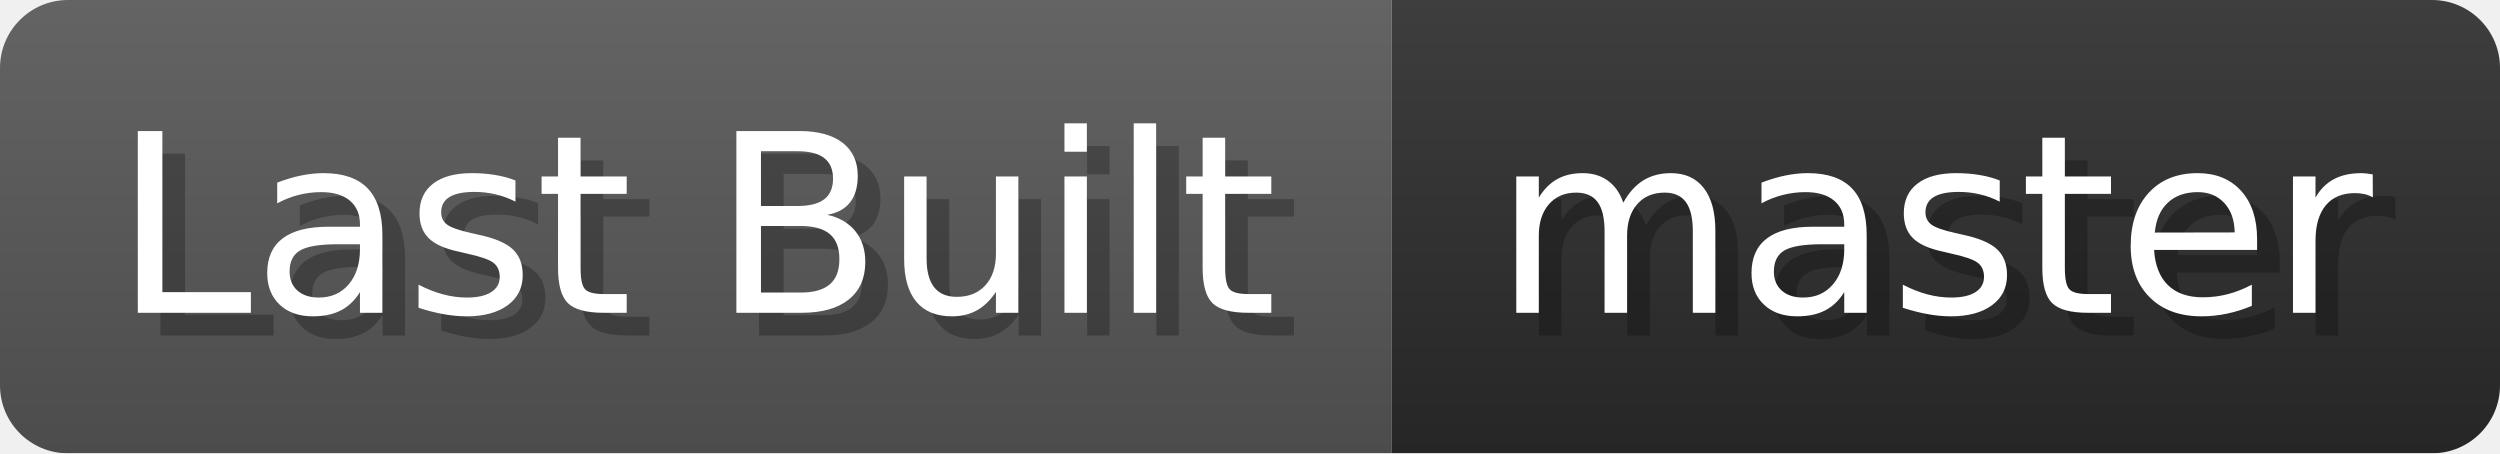
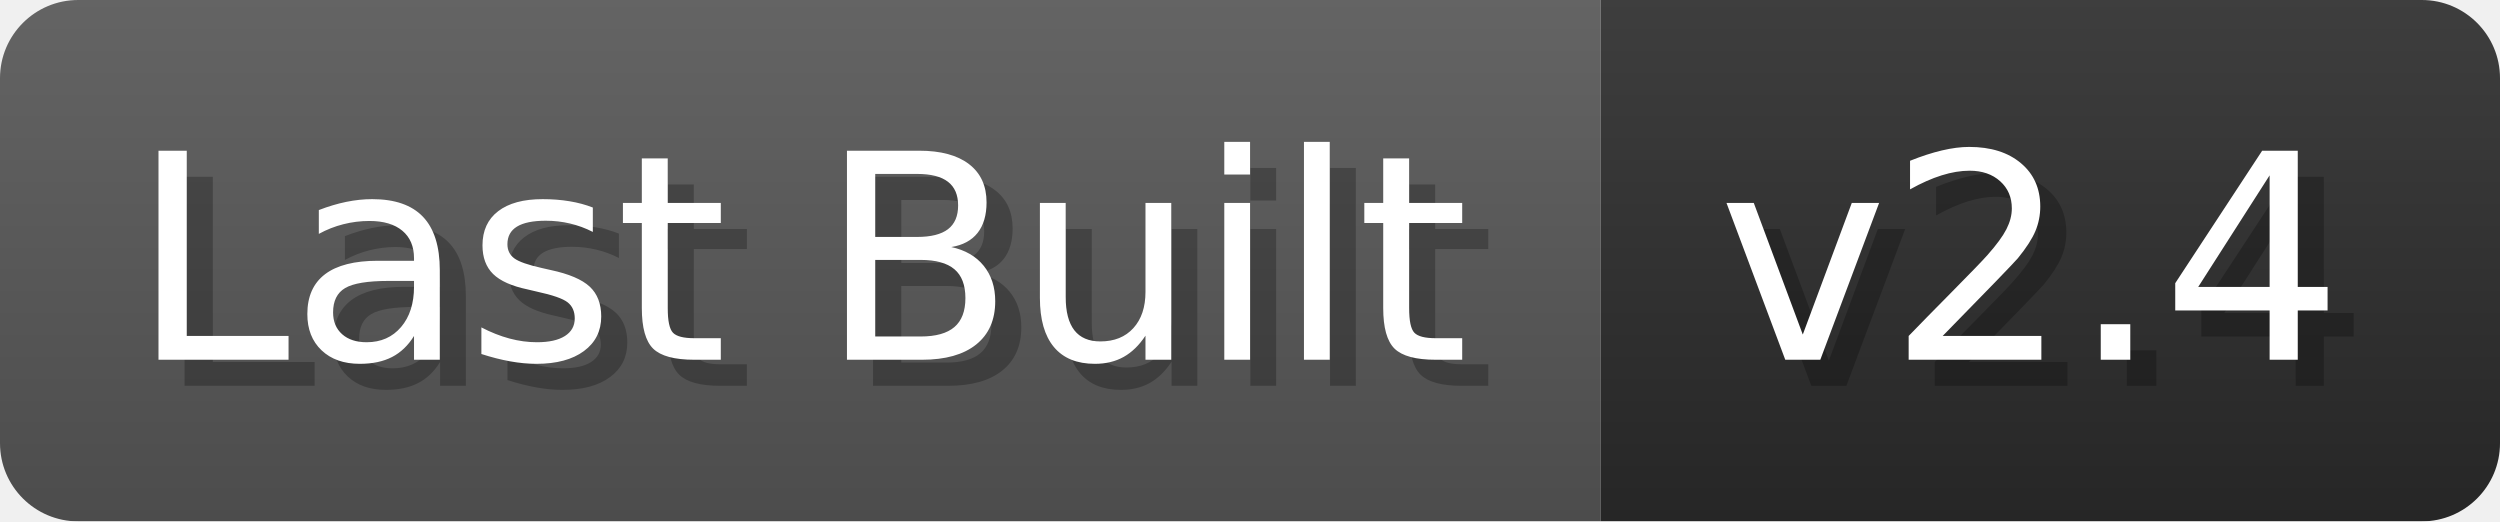
- <svg xmlns="http://www.w3.org/2000/svg" width="110.3" height="20" viewBox="0 0 1103 200" role="img" aria-label="Last Built: master">
+ <svg xmlns="http://www.w3.org/2000/svg" width="95.9" height="20" viewBox="0 0 959 200" role="img" aria-label="Last Built: v2.4">
  <linearGradient id="a" x2="0" y2="100%">
    <stop offset="0" stop-opacity=".1" stop-color="#EEE" />
    <stop offset="1" stop-opacity=".1" />
  </linearGradient>
  <mask id="m">
-     <rect width="1103" height="200" rx="30" fill="#FFF" />
+     <rect width="959" height="200" rx="30" fill="#FFF" />
  </mask>
  <g mask="url(#m)">
    <rect width="614" height="200" fill="#555" />
-     <rect width="489" height="200" fill="#2A2A2A" x="614" />
-     <rect width="1103" height="200" fill="url(#a)" />
+     <rect width="345" height="200" fill="#2A2A2A" x="614" />
+     <rect width="959" height="200" fill="url(#a)" />
  </g>
  <g aria-hidden="true" fill="#fff" text-anchor="start" font-family="Verdana,DejaVu Sans,sans-serif" font-size="110">
    <text x="60" y="148" textLength="514" fill="#000" opacity="0.25">Last Built</text>
    <text x="50" y="138" textLength="514">Last Built</text>
-     <text x="669" y="148" textLength="389" fill="#000" opacity="0.25">master</text>
-     <text x="659" y="138" textLength="389">master</text>
+     <text x="669" y="148" textLength="245" fill="#000" opacity="0.25">v2.4</text>
+     <text x="659" y="138" textLength="245">v2.4</text>
  </g>
</svg>
